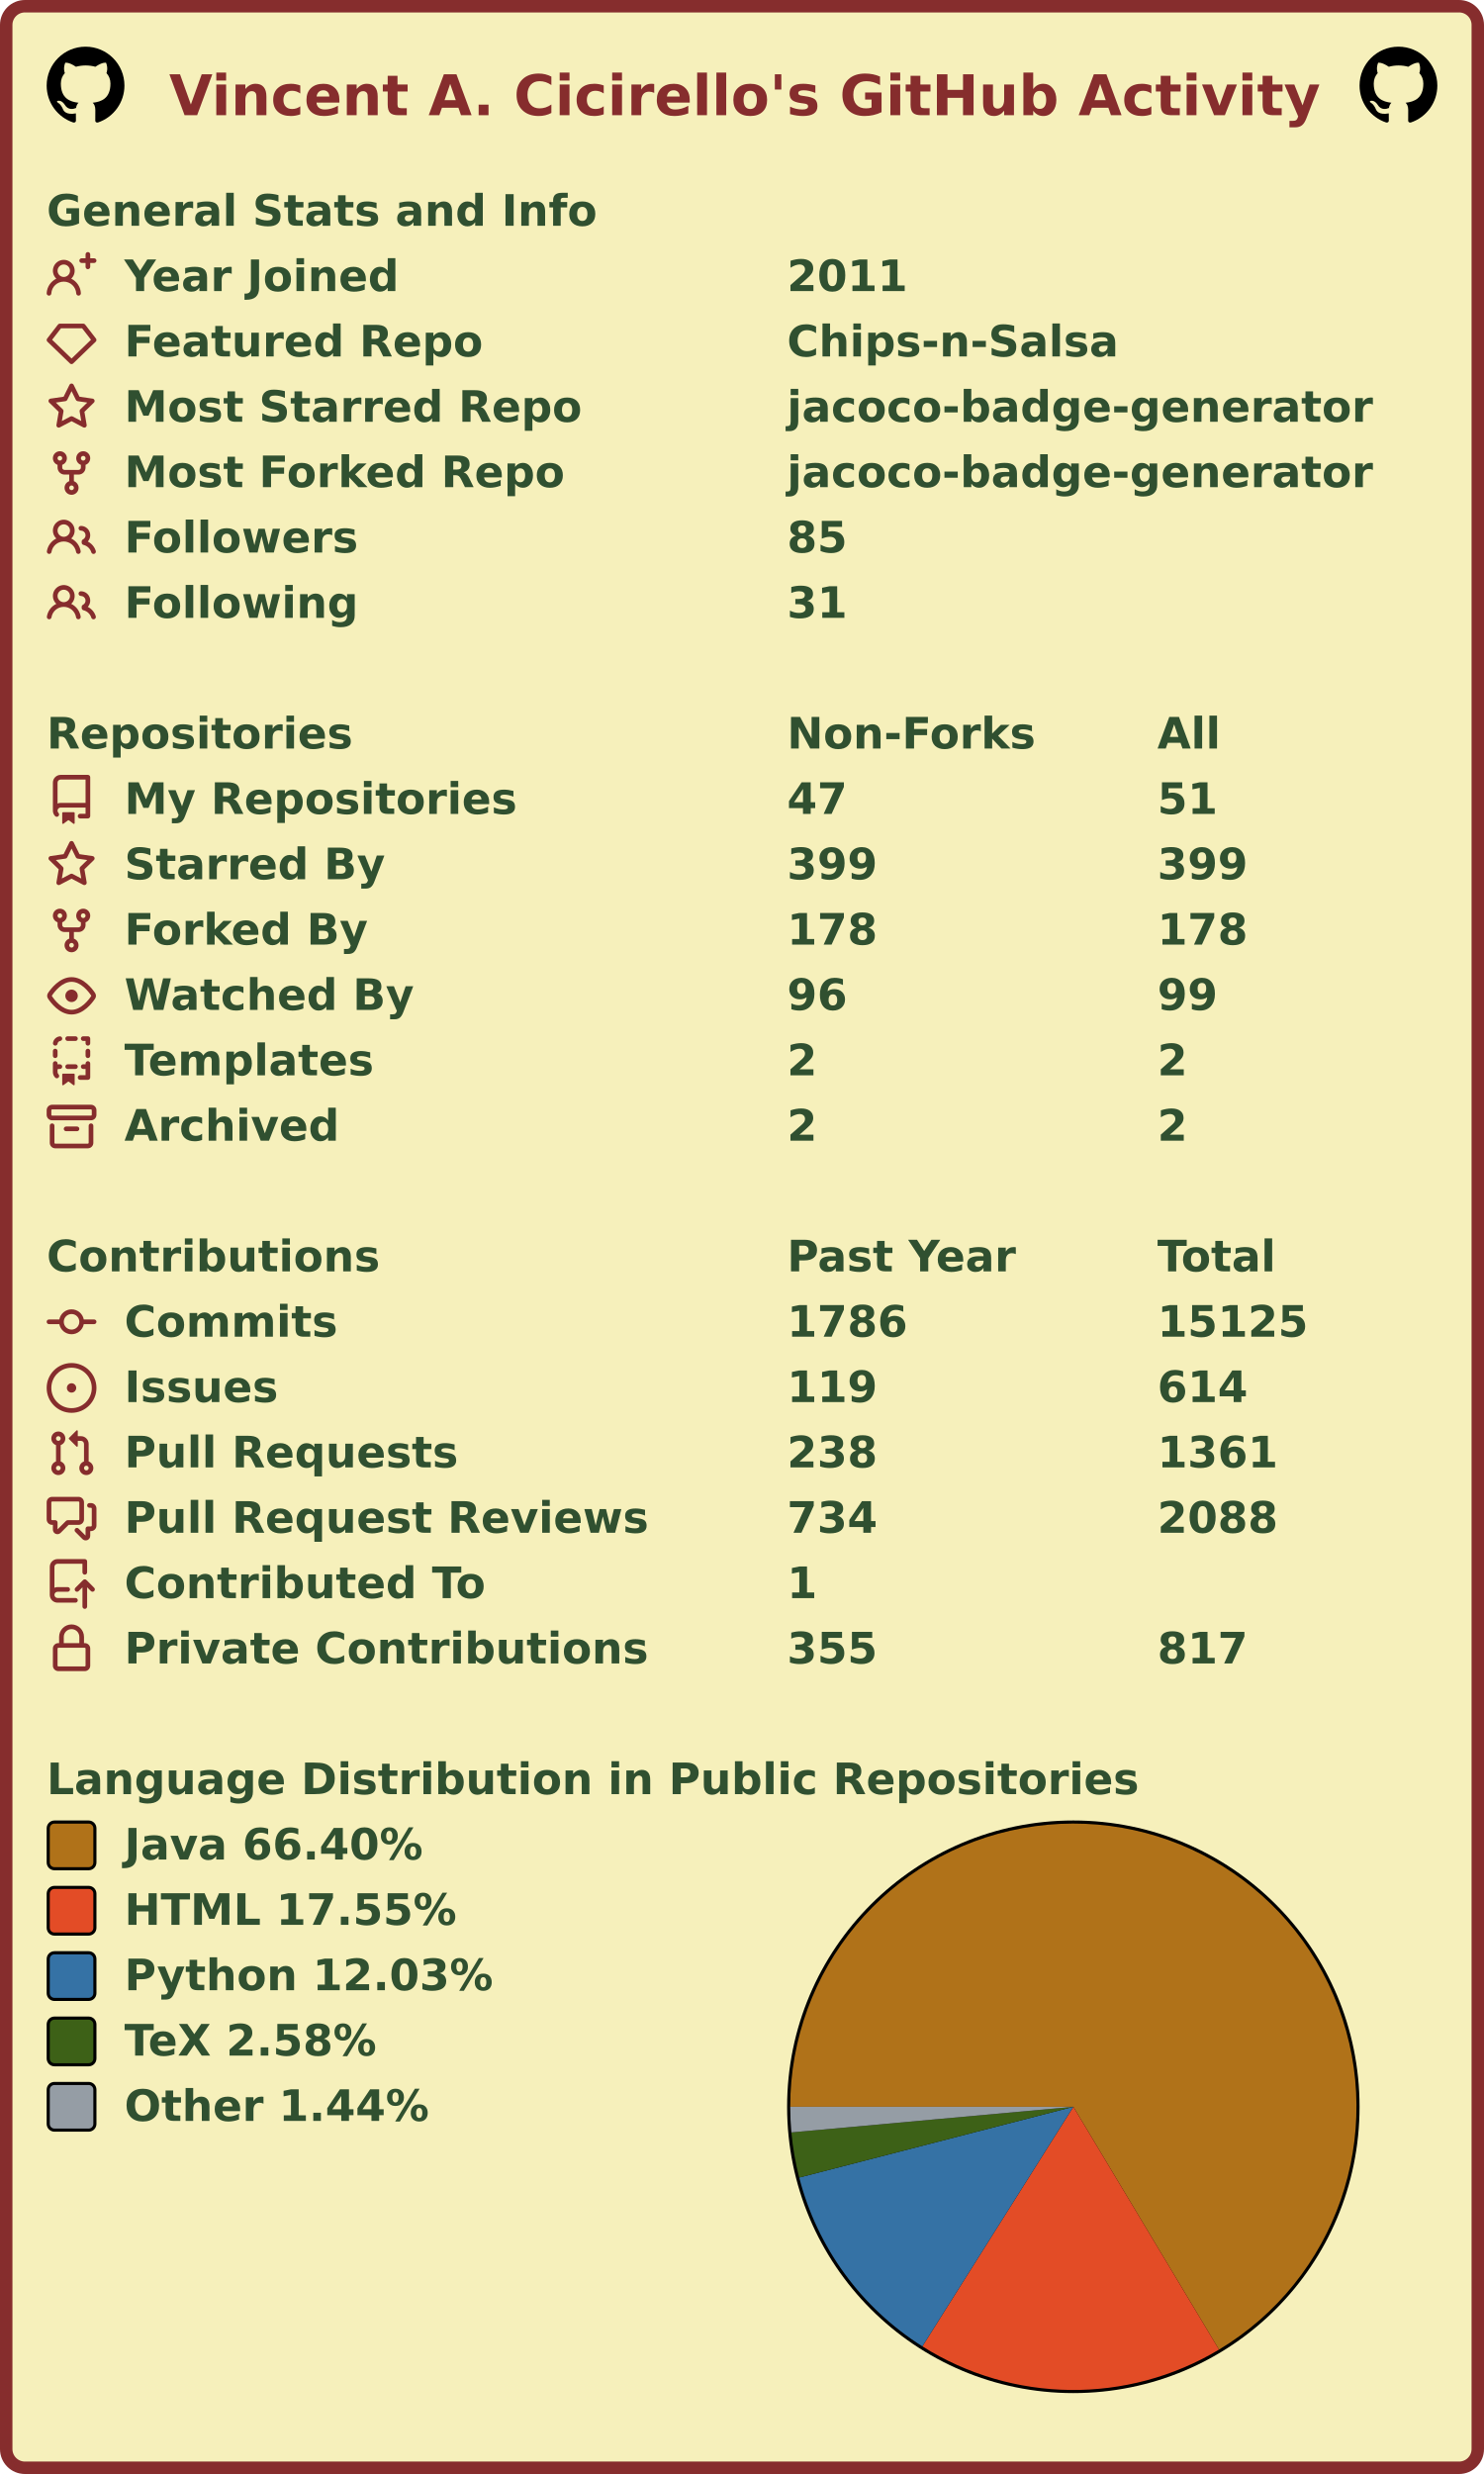
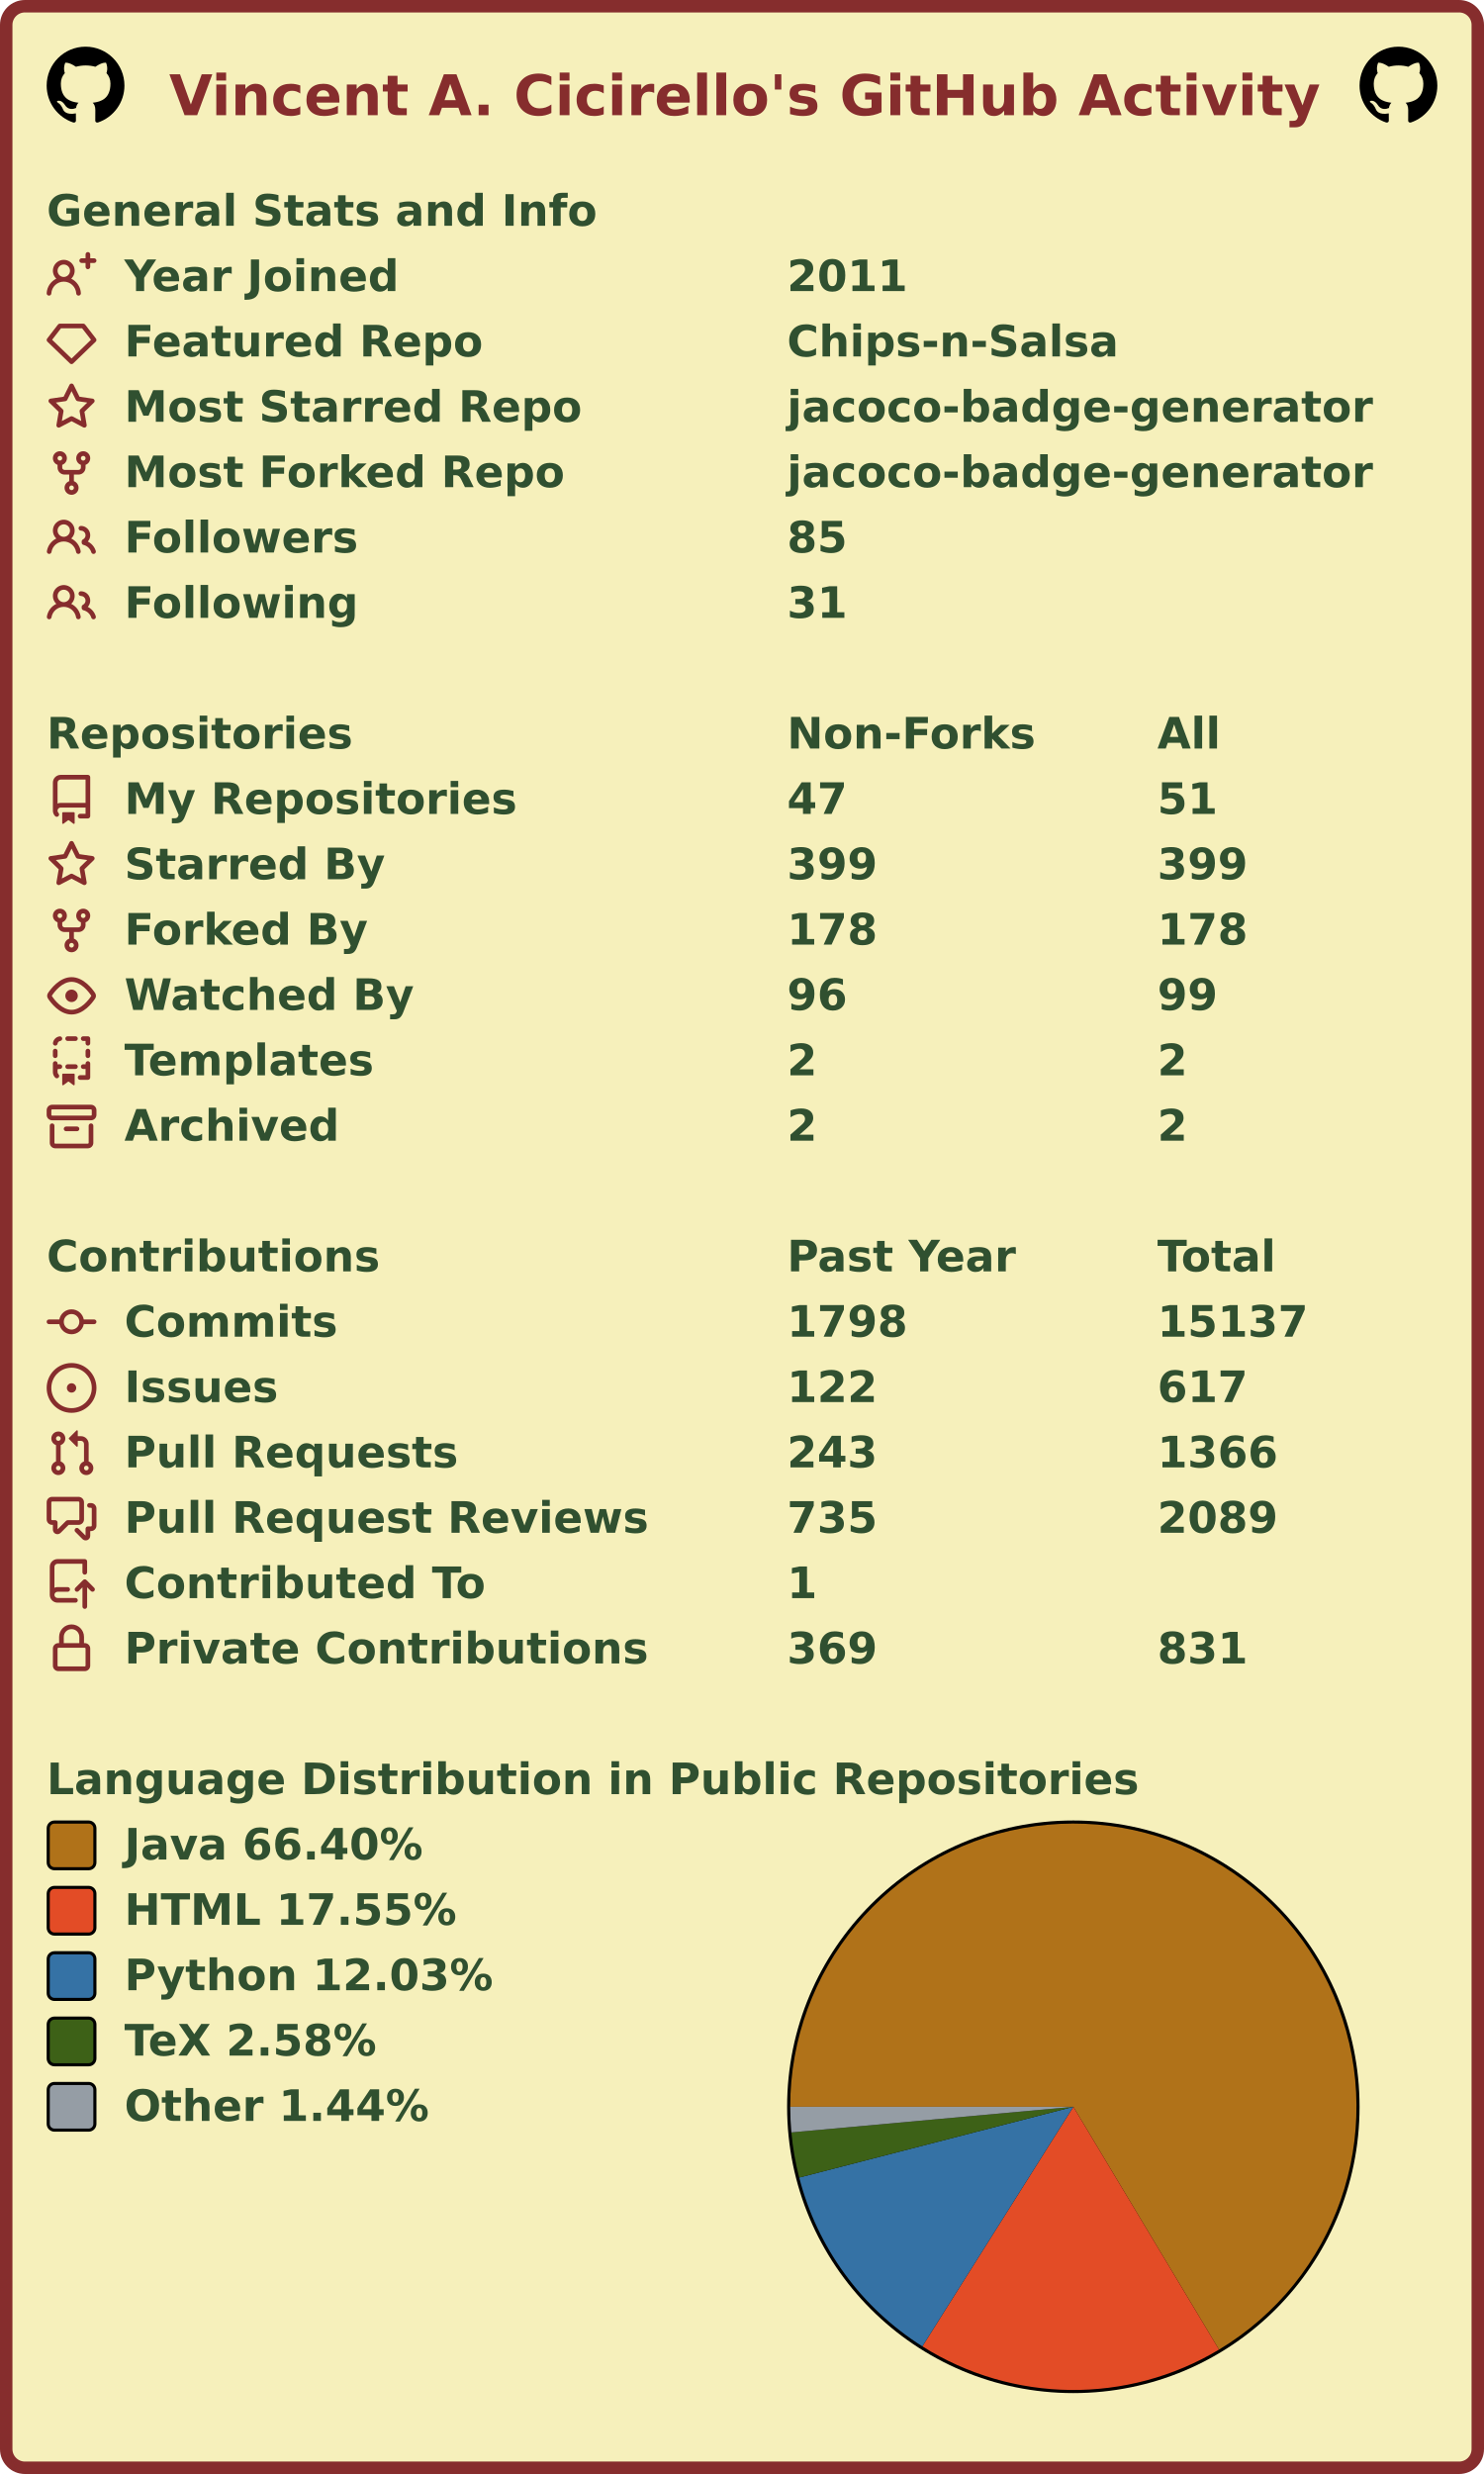
<svg xmlns="http://www.w3.org/2000/svg" width="477" height="795" viewBox="0 0 477 795" lang="en" xml:lang="en">
  <rect x="2" y="2" stroke-width="4" rx="6" width="473" height="791" stroke="#862d2d" fill="#f6f0bb" />
  <g font-weight="600" font-size="110pt" font-family="Verdana,Geneva,DejaVu Sans,sans-serif" text-rendering="geometricPrecision">
    <text x="442" y="301" lengthAdjust="spacingAndGlyphs" textLength="2985" transform="scale(0.123)" fill="#862d2d">Vincent A. Cicirello's GitHub Activity</text>
    <svg x="15" y="15" width="25" height="25" viewBox="0 0 16 16">
      <path fill="#000000" fill-rule="evenodd" d="M8 0C3.58 0 0 3.58 0 8c0 3.54 2.29 6.53 5.47 7.59.4.07.55-.17.55-.38 0-.19-.01-.82-.01-1.49-2.01.37-2.53-.49-2.69-.94-.09-.23-.48-.94-.82-1.13-.28-.15-.68-.52-.01-.53.63-.01 1.08.58 1.23.82.72 1.21 1.87.87 2.33.66.07-.52.28-.87.51-1.07-1.78-.2-3.64-.89-3.64-3.95 0-.87.31-1.59.82-2.15-.08-.2-.36-1.02.08-2.12 0 0 .67-.21 2.2.82.64-.18 1.32-.27 2-.27.68 0 1.36.09 2 .27 1.53-1.04 2.2-.82 2.2-.82.44 1.1.16 1.92.08 2.12.51.56.82 1.27.82 2.15 0 3.07-1.87 3.75-3.65 3.95.29.25.54.73.54 1.48 0 1.07-.01 1.93-.01 2.2 0 .21.15.46.55.38A8.013 8.013 0 0016 8c0-4.42-3.58-8-8-8z" />
    </svg>
    <svg x="437" y="15" width="25" height="25" viewBox="0 0 16 16">
      <path fill="#000000" fill-rule="evenodd" d="M8 0C3.58 0 0 3.58 0 8c0 3.54 2.29 6.53 5.47 7.59.4.07.55-.17.55-.38 0-.19-.01-.82-.01-1.49-2.01.37-2.53-.49-2.69-.94-.09-.23-.48-.94-.82-1.13-.28-.15-.68-.52-.01-.53.63-.01 1.08.58 1.23.82.72 1.21 1.87.87 2.33.66.07-.52.28-.87.51-1.07-1.78-.2-3.64-.89-3.64-3.95 0-.87.31-1.59.82-2.15-.08-.2-.36-1.02.08-2.12 0 0 .67-.21 2.2.82.64-.18 1.32-.27 2-.27.68 0 1.36.09 2 .27 1.53-1.04 2.2-.82 2.2-.82.44 1.1.16 1.92.08 2.12.51.56.82 1.27.82 2.15 0 3.07-1.87 3.75-3.65 3.95.29.25.54.73.54 1.48 0 1.07-.01 1.93-.01 2.2 0 .21.15.46.55.38A8.013 8.013 0 0016 8c0-4.42-3.58-8-8-8z" />
    </svg>
    <g transform="translate(0, 60)" fill="#305030">
      <g transform="translate(15, 0)">
        <g transform="scale(0.095)">
          <text x="0" y="132" textLength="1851" lengthAdjust="spacingAndGlyphs">General Stats and Info</text>
        </g>
      </g>
      <g transform="translate(15, 21)">
        <path fill="#862d2d" fill-rule="evenodd" d="M13.25 0a.75.75 0 01.75.75V2h1.25a.75.75 0 010 1.5H14v1.25a.75.75 0 01-1.5 0V3.5h-1.25a.75.75 0 010-1.5h1.25V.75a.75.75 0 01.75-.75zM5.5 4a2 2 0 100 4 2 2 0 000-4zm2.4 4.548a3.5 3.5 0 10-4.799 0 5.527 5.527 0 00-3.1 4.66.75.75 0 101.498.085A4.01 4.01 0 015.5 9.5a4.01 4.01 0 014.001 3.793.75.75 0 101.498-.086 5.527 5.527 0 00-3.1-4.659z" />
        <g transform="scale(0.095)">
          <text lengthAdjust="spacingAndGlyphs" textLength="932" x="263" y="132">Year Joined</text>
          <text lengthAdjust="spacingAndGlyphs" textLength="420" x="2505" y="132">2011</text>
        </g>
      </g>
      <g transform="translate(15, 42)">
        <path fill="#862d2d" fill-rule="evenodd" d="M3.637 2.291A.75.75 0 014.23 2h7.54a.75.75 0 01.593.291l3.48 4.5a.75.75 0 01-.072.999l-7.25 7a.75.75 0 01-1.042 0l-7.25-7a.75.75 0 01-.072-.999l3.48-4.5zM4.598 3.5L1.754 7.177 8 13.207l6.246-6.03L11.402 3.5H4.598z" />
        <g transform="scale(0.095)">
          <text lengthAdjust="spacingAndGlyphs" textLength="1215" x="263" y="132">Featured Repo</text>
          <text lengthAdjust="spacingAndGlyphs" textLength="1120" x="2505" y="132">Chips-n-Salsa</text>
        </g>
      </g>
      <g transform="translate(15, 63)">
        <path fill="#862d2d" fill-rule="evenodd" d="M8 .25a.75.75 0 01.673.418l1.882 3.815 4.21.612a.75.75 0 01.416 1.279l-3.046 2.97.719 4.192a.75.75 0 01-1.088.791L8 12.347l-3.766 1.98a.75.75 0 01-1.088-.79l.72-4.194L.818 6.374a.75.75 0 01.416-1.28l4.21-.611L7.327.668A.75.75 0 018 .25zm0 2.445L6.615 5.5a.75.75 0 01-.564.41l-3.097.45 2.24 2.184a.75.75 0 01.216.664l-.528 3.084 2.769-1.456a.75.75 0 01.698 0l2.77 1.456-.53-3.084a.75.75 0 01.216-.664l2.24-2.183-3.096-.45a.75.75 0 01-.564-.41L8 2.694v.001z" />
        <g transform="scale(0.095)">
          <text lengthAdjust="spacingAndGlyphs" textLength="1532" x="263" y="132">Most Starred Repo</text>
          <text lengthAdjust="spacingAndGlyphs" textLength="1986" x="2505" y="132">jacoco-badge-generator</text>
        </g>
      </g>
      <g transform="translate(15, 84)">
        <path fill="#862d2d" fill-rule="evenodd" d="M5 3.25a.75.75 0 11-1.5 0 .75.75 0 011.5 0zm0 2.122a2.25 2.25 0 10-1.5 0v.878A2.25 2.25 0 005.75 8.5h1.5v2.128a2.251 2.251 0 101.5 0V8.5h1.5a2.25 2.25 0 002.25-2.25v-.878a2.25 2.25 0 10-1.5 0v.878a.75.75 0 01-.75.75h-4.5A.75.75 0 015 6.25v-.878zm3.75 7.378a.75.75 0 11-1.5 0 .75.75 0 011.5 0zm3-8.75a.75.75 0 100-1.5.75.75 0 000 1.5z" />
        <g transform="scale(0.095)">
          <text lengthAdjust="spacingAndGlyphs" textLength="1485" x="263" y="132">Most Forked Repo</text>
          <text lengthAdjust="spacingAndGlyphs" textLength="1986" x="2505" y="132">jacoco-badge-generator</text>
        </g>
      </g>
      <g transform="translate(15, 105)">
        <path fill="#862d2d" fill-rule="evenodd" d="M5.5 3.5a2 2 0 100 4 2 2 0 000-4zM2 5.5a3.5 3.5 0 115.898 2.549 5.507 5.507 0 013.034 4.084.75.75 0 11-1.482.235 4.001 4.001 0 00-7.9 0 .75.75 0 01-1.482-.236A5.507 5.507 0 013.102 8.05 3.49 3.49 0 012 5.5zM11 4a.75.75 0 100 1.5 1.5 1.5 0 01.666 2.844.75.75 0 00-.416.672v.352a.75.75 0 00.574.73c1.2.289 2.162 1.2 2.522 2.372a.75.75 0 101.434-.44 5.01 5.01 0 00-2.56-3.012A3 3 0 0011 4z" />
        <g transform="scale(0.095)">
          <text lengthAdjust="spacingAndGlyphs" textLength="778" x="263" y="132">Followers</text>
          <text lengthAdjust="spacingAndGlyphs" textLength="210" x="2505" y="132">85</text>
        </g>
      </g>
      <g transform="translate(15, 126)">
        <path fill="#862d2d" fill-rule="evenodd" d="M5.5 3.5a2 2 0 100 4 2 2 0 000-4zM2 5.5a3.5 3.5 0 115.898 2.549 5.507 5.507 0 013.034 4.084.75.75 0 11-1.482.235 4.001 4.001 0 00-7.9 0 .75.75 0 01-1.482-.236A5.507 5.507 0 013.102 8.05 3.49 3.49 0 012 5.5zM11 4a.75.75 0 100 1.5 1.5 1.5 0 01.666 2.844.75.75 0 00-.416.672v.352a.75.75 0 00.574.73c1.2.289 2.162 1.2 2.522 2.372a.75.75 0 101.434-.44 5.01 5.01 0 00-2.56-3.012A3 3 0 0011 4z" />
        <g transform="scale(0.095)">
          <text lengthAdjust="spacingAndGlyphs" textLength="780" x="263" y="132">Following</text>
          <text lengthAdjust="spacingAndGlyphs" textLength="210" x="2505" y="132">31</text>
        </g>
      </g>
    </g>
    <g transform="translate(0, 228)" fill="#305030">
      <g transform="translate(15, 0)">
        <g transform="scale(0.095)">
          <text x="0" y="132" textLength="1020" lengthAdjust="spacingAndGlyphs">Repositories</text>
          <text x="2505" y="132" textLength="832" lengthAdjust="spacingAndGlyphs">Non-Forks</text>
          <text x="3758" y="132" textLength="206" lengthAdjust="spacingAndGlyphs">All</text>
        </g>
      </g>
      <g transform="translate(15, 21)">
        <path fill="#862d2d" fill-rule="evenodd" d="M2 2.5A2.5 2.5 0 014.5 0h8.75a.75.75 0 01.75.75v12.5a.75.75 0 01-.75.75h-2.5a.75.75 0 110-1.5h1.75v-2h-8a1 1 0 00-.714 1.7.75.75 0 01-1.072 1.05A2.495 2.495 0 012 11.5v-9zm10.5-1V9h-8c-.356 0-.694.074-1 .208V2.5a1 1 0 011-1h8zM5 12.25v3.25a.25.25 0 00.4.2l1.45-1.087a.25.25 0 01.3 0L8.6 15.7a.25.25 0 00.4-.2v-3.25a.25.25 0 00-.25-.25h-3.5a.25.25 0 00-.25.25z" />
        <g transform="scale(0.095)">
          <text lengthAdjust="spacingAndGlyphs" textLength="1312" x="263" y="132">My Repositories</text>
          <text lengthAdjust="spacingAndGlyphs" textLength="210" x="2505" y="132">47</text>
          <text lengthAdjust="spacingAndGlyphs" textLength="210" x="3758" y="132">51</text>
        </g>
      </g>
      <g transform="translate(15, 42)">
        <path fill="#862d2d" fill-rule="evenodd" d="M8 .25a.75.75 0 01.673.418l1.882 3.815 4.21.612a.75.75 0 01.416 1.279l-3.046 2.97.719 4.192a.75.75 0 01-1.088.791L8 12.347l-3.766 1.98a.75.75 0 01-1.088-.79l.72-4.194L.818 6.374a.75.75 0 01.416-1.28l4.21-.611L7.327.668A.75.75 0 018 .25zm0 2.445L6.615 5.5a.75.75 0 01-.564.41l-3.097.45 2.24 2.184a.75.75 0 01.216.664l-.528 3.084 2.769-1.456a.75.75 0 01.698 0l2.77 1.456-.53-3.084a.75.75 0 01.216-.664l2.24-2.183-3.096-.45a.75.75 0 01-.564-.41L8 2.694v.001z" />
        <g transform="scale(0.095)">
          <text lengthAdjust="spacingAndGlyphs" textLength="874" x="263" y="132">Starred By</text>
          <text lengthAdjust="spacingAndGlyphs" textLength="315" x="2505" y="132">399</text>
          <text lengthAdjust="spacingAndGlyphs" textLength="315" x="3758" y="132">399</text>
        </g>
      </g>
      <g transform="translate(15, 63)">
        <path fill="#862d2d" fill-rule="evenodd" d="M5 3.25a.75.75 0 11-1.5 0 .75.75 0 011.5 0zm0 2.122a2.25 2.25 0 10-1.5 0v.878A2.25 2.25 0 005.75 8.5h1.5v2.128a2.251 2.251 0 101.5 0V8.5h1.5a2.25 2.25 0 002.25-2.25v-.878a2.25 2.25 0 10-1.5 0v.878a.75.75 0 01-.75.75h-4.5A.75.75 0 015 6.25v-.878zm3.75 7.378a.75.75 0 11-1.5 0 .75.75 0 011.5 0zm3-8.75a.75.75 0 100-1.5.75.75 0 000 1.5z" />
        <g transform="scale(0.095)">
          <text lengthAdjust="spacingAndGlyphs" textLength="828" x="263" y="132">Forked By</text>
          <text lengthAdjust="spacingAndGlyphs" textLength="315" x="2505" y="132">178</text>
          <text lengthAdjust="spacingAndGlyphs" textLength="315" x="3758" y="132">178</text>
        </g>
      </g>
      <g transform="translate(15, 84)">
        <path fill="#862d2d" fill-rule="evenodd" d="M1.679 7.932c.412-.621 1.242-1.75 2.366-2.717C5.175 4.242 6.527 3.5 8 3.5c1.473 0 2.824.742 3.955 1.715 1.124.967 1.954 2.096 2.366 2.717a.119.119 0 010 .136c-.412.621-1.242 1.75-2.366 2.717C10.825 11.758 9.473 12.5 8 12.5c-1.473 0-2.824-.742-3.955-1.715C2.92 9.818 2.09 8.69 1.679 8.068a.119.119 0 010-.136zM8 2c-1.981 0-3.67.992-4.933 2.078C1.797 5.169.88 6.423.43 7.1a1.619 1.619 0 000 1.798c.45.678 1.367 1.932 2.637 3.024C4.329 13.008 6.019 14 8 14c1.981 0 3.67-.992 4.933-2.078 1.27-1.091 2.187-2.345 2.637-3.023a1.619 1.619 0 000-1.798c-.45-.678-1.367-1.932-2.637-3.023C11.671 2.992 9.981 2 8 2zm0 8a2 2 0 100-4 2 2 0 000 4z" />
        <g transform="scale(0.095)">
          <text lengthAdjust="spacingAndGlyphs" textLength="993" x="263" y="132">Watched By</text>
          <text lengthAdjust="spacingAndGlyphs" textLength="210" x="2505" y="132">96</text>
          <text lengthAdjust="spacingAndGlyphs" textLength="210" x="3758" y="132">99</text>
        </g>
      </g>
      <g transform="translate(15, 105)">
        <path fill="#862d2d" fill-rule="evenodd" d="M6 .75A.75.75 0 016.75 0h2.5a.75.75 0 010 1.5h-2.5A.75.75 0 016 .75zm5 0a.75.75 0 01.75-.75h1.5a.75.75 0 01.75.75v1.5a.75.75 0 01-1.5 0V1.5h-.75A.75.75 0 0111 .75zM4.992.662a.75.75 0 01-.636.848c-.436.063-.783.41-.846.846a.75.75 0 01-1.485-.212A2.501 2.501 0 014.144.025a.75.75 0 01.848.637zM2.75 4a.75.75 0 01.75.75v1.5a.75.75 0 01-1.5 0v-1.5A.75.75 0 012.75 4zm10.5 0a.75.75 0 01.75.75v1.5a.75.75 0 01-1.5 0v-1.5a.75.75 0 01.75-.75zM2.75 8a.75.75 0 01.75.75v.268A1.72 1.72 0 013.75 9h.5a.75.75 0 010 1.5h-.5a.25.25 0 00-.25.25v.75c0 .28.114.532.3.714a.75.75 0 01-1.05 1.072A2.495 2.495 0 012 11.5V8.75A.75.75 0 012.75 8zm10.5 0a.75.75 0 01.75.75v4.5a.75.75 0 01-.75.75h-2.5a.75.75 0 010-1.5h1.75v-2h-.75a.75.75 0 010-1.5h.75v-.25a.75.75 0 01.75-.75zM6 9.75A.75.75 0 016.75 9h2.5a.75.75 0 010 1.5h-2.5A.75.75 0 016 9.75zm-1 2.5v3.25a.25.25 0 00.4.2l1.45-1.087a.25.25 0 01.3 0L8.6 15.7a.25.25 0 00.4-.2v-3.25a.25.25 0 00-.25-.25h-3.5a.25.25 0 00-.25.25z" />
        <g transform="scale(0.095)">
          <text lengthAdjust="spacingAndGlyphs" textLength="868" x="263" y="132">Templates</text>
          <text lengthAdjust="spacingAndGlyphs" textLength="105" x="2505" y="132">2</text>
          <text lengthAdjust="spacingAndGlyphs" textLength="105" x="3758" y="132">2</text>
        </g>
      </g>
      <g transform="translate(15, 126)">
        <path fill="#862d2d" fill-rule="evenodd" d="M1.75 2.5a.25.25 0 00-.25.25v1.5c0 .138.112.25.25.25h12.5a.25.25 0 00.25-.25v-1.5a.25.25 0 00-.25-.25H1.75zM0 2.75C0 1.784.784 1 1.75 1h12.5c.966 0 1.75.784 1.75 1.75v1.5A1.75 1.75 0 0114.25 6H1.75A1.75 1.75 0 010 4.25v-1.5zM1.75 7a.75.75 0 01.75.75v5.5c0 .138.112.25.25.25h10.5a.25.25 0 00.25-.25v-5.5a.75.75 0 111.5 0v5.5A1.75 1.75 0 0113.25 15H2.75A1.75 1.75 0 011 13.25v-5.5A.75.75 0 011.75 7zm4.5 1a.75.75 0 000 1.5h3.5a.75.75 0 100-1.5h-3.5z" />
        <g transform="scale(0.095)">
          <text lengthAdjust="spacingAndGlyphs" textLength="726" x="263" y="132">Archived</text>
          <text lengthAdjust="spacingAndGlyphs" textLength="105" x="2505" y="132">2</text>
          <text lengthAdjust="spacingAndGlyphs" textLength="105" x="3758" y="132">2</text>
        </g>
      </g>
    </g>
    <g transform="translate(0, 396)" fill="#305030">
      <g transform="translate(15, 0)">
        <g transform="scale(0.095)">
          <text x="0" y="132" textLength="1112" lengthAdjust="spacingAndGlyphs">Contributions</text>
          <text x="2505" y="132" textLength="774" lengthAdjust="spacingAndGlyphs">Past Year</text>
          <text x="3758" y="132" textLength="414" lengthAdjust="spacingAndGlyphs">Total</text>
        </g>
      </g>
      <g transform="translate(15, 21)">
        <path fill="#862d2d" fill-rule="evenodd" d="M10.5 7.75a2.5 2.5 0 11-5 0 2.5 2.5 0 015 0zm1.43.75a4.002 4.002 0 01-7.86 0H.75a.75.75 0 110-1.5h3.32a4.001 4.001 0 017.86 0h3.32a.75.75 0 110 1.5h-3.32z" />
        <g transform="scale(0.095)">
          <text lengthAdjust="spacingAndGlyphs" textLength="734" x="263" y="132">Commits</text>
-           <text lengthAdjust="spacingAndGlyphs" textLength="420" x="2505" y="132">1786</text>
-           <text lengthAdjust="spacingAndGlyphs" textLength="525" x="3758" y="132">15125</text>
+           <text lengthAdjust="spacingAndGlyphs" textLength="420" x="2505" y="132">1798</text>
+           <text lengthAdjust="spacingAndGlyphs" textLength="525" x="3758" y="132">15137</text>
        </g>
      </g>
      <g transform="translate(15, 42)">
        <path fill="#862d2d" d="M8 9.5a1.5 1.5 0 100-3 1.5 1.5 0 000 3z" />
        <path fill="#862d2d" fill-rule="evenodd" d="M8 0a8 8 0 100 16A8 8 0 008 0zM1.5 8a6.5 6.5 0 1113 0 6.5 6.5 0 01-13 0z" />
        <g transform="scale(0.095)">
          <text lengthAdjust="spacingAndGlyphs" textLength="512" x="263" y="132">Issues</text>
-           <text lengthAdjust="spacingAndGlyphs" textLength="315" x="2505" y="132">119</text>
-           <text lengthAdjust="spacingAndGlyphs" textLength="315" x="3758" y="132">614</text>
+           <text lengthAdjust="spacingAndGlyphs" textLength="315" x="2505" y="132">122</text>
+           <text lengthAdjust="spacingAndGlyphs" textLength="315" x="3758" y="132">617</text>
        </g>
      </g>
      <g transform="translate(15, 63)">
        <path fill="#862d2d" fill-rule="evenodd" d="M7.177 3.073L9.573.677A.25.25 0 0110 .854v4.792a.25.25 0 01-.427.177L7.177 3.427a.25.25 0 010-.354zM3.75 2.5a.75.75 0 100 1.5.75.75 0 000-1.5zm-2.25.75a2.25 2.25 0 113 2.122v5.256a2.251 2.251 0 11-1.5 0V5.372A2.25 2.25 0 011.5 3.25zM11 2.5h-1V4h1a1 1 0 011 1v5.628a2.251 2.251 0 101.5 0V5A2.5 2.5 0 0011 2.5zm1 10.25a.75.75 0 111.5 0 .75.75 0 01-1.5 0zM3.75 12a.75.75 0 100 1.5.75.75 0 000-1.5z" />
        <g transform="scale(0.095)">
          <text lengthAdjust="spacingAndGlyphs" textLength="1113" x="263" y="132">Pull Requests</text>
-           <text lengthAdjust="spacingAndGlyphs" textLength="315" x="2505" y="132">238</text>
-           <text lengthAdjust="spacingAndGlyphs" textLength="420" x="3758" y="132">1361</text>
+           <text lengthAdjust="spacingAndGlyphs" textLength="315" x="2505" y="132">243</text>
+           <text lengthAdjust="spacingAndGlyphs" textLength="420" x="3758" y="132">1366</text>
        </g>
      </g>
      <g transform="translate(15, 84)">
        <path fill="#862d2d" fill-rule="evenodd" d="M1.5 2.75a.25.25 0 01.25-.25h8.5a.25.25 0 01.25.25v5.5a.25.25 0 01-.25.25h-3.5a.75.75 0 00-.53.22L3.5 11.44V9.25a.75.75 0 00-.75-.75h-1a.25.25 0 01-.25-.25v-5.5zM1.75 1A1.75 1.75 0 000 2.75v5.5C0 9.216.784 10 1.75 10H2v1.543a1.457 1.457 0 002.487 1.03L7.061 10h3.189A1.75 1.75 0 0012 8.25v-5.5A1.75 1.75 0 0010.25 1h-8.5zM14.5 4.75a.25.25 0 00-.25-.25h-.5a.75.75 0 110-1.5h.5c.966 0 1.75.784 1.75 1.75v5.5A1.75 1.75 0 0114.25 12H14v1.543a1.457 1.457 0 01-2.487 1.03L9.22 12.28a.75.75 0 111.06-1.06l2.22 2.22v-2.19a.75.75 0 01.75-.75h1a.25.25 0 00.25-.25v-5.5z" />
        <g transform="scale(0.095)">
          <text lengthAdjust="spacingAndGlyphs" textLength="1762" x="263" y="132">Pull Request Reviews</text>
-           <text lengthAdjust="spacingAndGlyphs" textLength="315" x="2505" y="132">734</text>
-           <text lengthAdjust="spacingAndGlyphs" textLength="420" x="3758" y="132">2088</text>
+           <text lengthAdjust="spacingAndGlyphs" textLength="315" x="2505" y="132">735</text>
+           <text lengthAdjust="spacingAndGlyphs" textLength="420" x="3758" y="132">2089</text>
        </g>
      </g>
      <g transform="translate(15, 105)">
        <path fill="#862d2d" fill-rule="evenodd" d="M1 2.5A2.5 2.5 0 013.5 0h8.75a.75.75 0 01.75.75v3.5a.75.75 0 01-1.5 0V1.5h-8a1 1 0 00-1 1v6.708A2.492 2.492 0 013.5 9h3.25a.75.75 0 010 1.5H3.5a1 1 0 100 2h5.75a.75.75 0 010 1.5H3.5A2.5 2.5 0 011 11.5v-9zm13.23 7.79a.75.75 0 001.06-1.06l-2.505-2.505a.75.75 0 00-1.06 0L9.22 9.229a.75.75 0 001.06 1.061l1.225-1.224v6.184a.75.75 0 001.5 0V9.066l1.224 1.224z" />
        <g transform="scale(0.095)">
          <text lengthAdjust="spacingAndGlyphs" textLength="1234" x="263" y="132">Contributed To</text>
          <text lengthAdjust="spacingAndGlyphs" textLength="105" x="2505" y="132">1</text>
        </g>
      </g>
      <g transform="translate(15, 126)">
        <path fill="#862d2d" fill-rule="evenodd" d="M4 4v2h-.25A1.75 1.75 0 002 7.75v5.5c0 .966.784 1.75 1.75 1.75h8.5A1.75 1.75 0 0014 13.25v-5.5A1.75 1.75 0 0012.25 6H12V4a4 4 0 10-8 0zm6.5 2V4a2.5 2.5 0 00-5 0v2h5zM12 7.5h.25a.25.25 0 01.25.25v5.5a.25.25 0 01-.25.25h-8.5a.25.25 0 01-.25-.25v-5.5a.25.25 0 01.25-.25H12z" />
        <g transform="scale(0.095)">
          <text lengthAdjust="spacingAndGlyphs" textLength="1742" x="263" y="132">Private Contributions</text>
-           <text lengthAdjust="spacingAndGlyphs" textLength="315" x="2505" y="132">355</text>
-           <text lengthAdjust="spacingAndGlyphs" textLength="315" x="3758" y="132">817</text>
+           <text lengthAdjust="spacingAndGlyphs" textLength="315" x="2505" y="132">369</text>
+           <text lengthAdjust="spacingAndGlyphs" textLength="315" x="3758" y="132">831</text>
        </g>
      </g>
    </g>
    <g transform="translate(0, 564)" fill="#305030">
      <g transform="translate(15, 0)">
        <g transform="scale(0.095)">
          <text x="0" y="132" textLength="3652" lengthAdjust="spacingAndGlyphs">Language Distribution in Public Repositories</text>
        </g>
      </g>
      <g transform="translate(253, 21)">
        <circle cx="92" cy="92" r="92" fill="#000000" />
      </g>
      <g transform="translate(254, 22)">
        <g>
          <path fill-rule="evenodd" fill="#b07219" d="M 0.0,91 A 91 91 0 1 1 137.827 169.027 L 91,91 Z" />
          <path fill-rule="evenodd" fill="#e34c26" d="M 137.827,169.027 A 91 91 0 0 1 42.471 167.98 L 91,91 Z" />
          <path fill-rule="evenodd" fill="#3572A5" d="M 42.471,167.98 A 91 91 0 0 1 2.888 113.742 L 91,91 Z" />
          <path fill-rule="evenodd" fill="#3D6117" d="M 2.888,113.742 A 91 91 0 0 1 0.373 99.228 L 91,91 Z" />
          <path fill-rule="evenodd" fill="#959da5" d="M 0.373,99.228 A 91 91 0 0 1 0.0 91 L 91,91 Z" />
          <animateTransform attributeName="transform" attributeType="XML" type="rotate" from="0 91 91" to="360 91 91" dur="10s" repeatCount="indefinite" />
        </g>
      </g>
      <g transform="translate(15, 21)">
        <rect x="0.5" y="0.5" rx="2" width="15" height="15" fill="#b07219" stroke-width="1" stroke="#000000" />
        <text transform="scale(0.095)" x="263" y="132" textLength="1038" lengthAdjust="spacingAndGlyphs">Java 66.40%</text>
      </g>
      <g transform="translate(15, 42)">
        <rect x="0.5" y="0.5" rx="2" width="15" height="15" fill="#e34c26" stroke-width="1" stroke="#000000" />
        <text transform="scale(0.095)" x="263" y="132" textLength="1142" lengthAdjust="spacingAndGlyphs">HTML 17.55%</text>
      </g>
      <g transform="translate(15, 63)">
        <rect x="0.5" y="0.5" rx="2" width="15" height="15" fill="#3572A5" stroke-width="1" stroke="#000000" />
        <text transform="scale(0.095)" x="263" y="132" textLength="1254" lengthAdjust="spacingAndGlyphs">Python 12.03%</text>
      </g>
      <g transform="translate(15, 84)">
        <rect x="0.5" y="0.5" rx="2" width="15" height="15" fill="#3D6117" stroke-width="1" stroke="#000000" />
        <text transform="scale(0.095)" x="263" y="132" textLength="894" lengthAdjust="spacingAndGlyphs">TeX 2.58%</text>
      </g>
      <g transform="translate(15, 105)">
        <rect x="0.5" y="0.5" rx="2" width="15" height="15" fill="#959da5" stroke-width="1" stroke="#000000" />
        <text transform="scale(0.095)" x="263" y="132" textLength="1047" lengthAdjust="spacingAndGlyphs">Other 1.44%</text>
      </g>
    </g>
  </g>
</svg>
